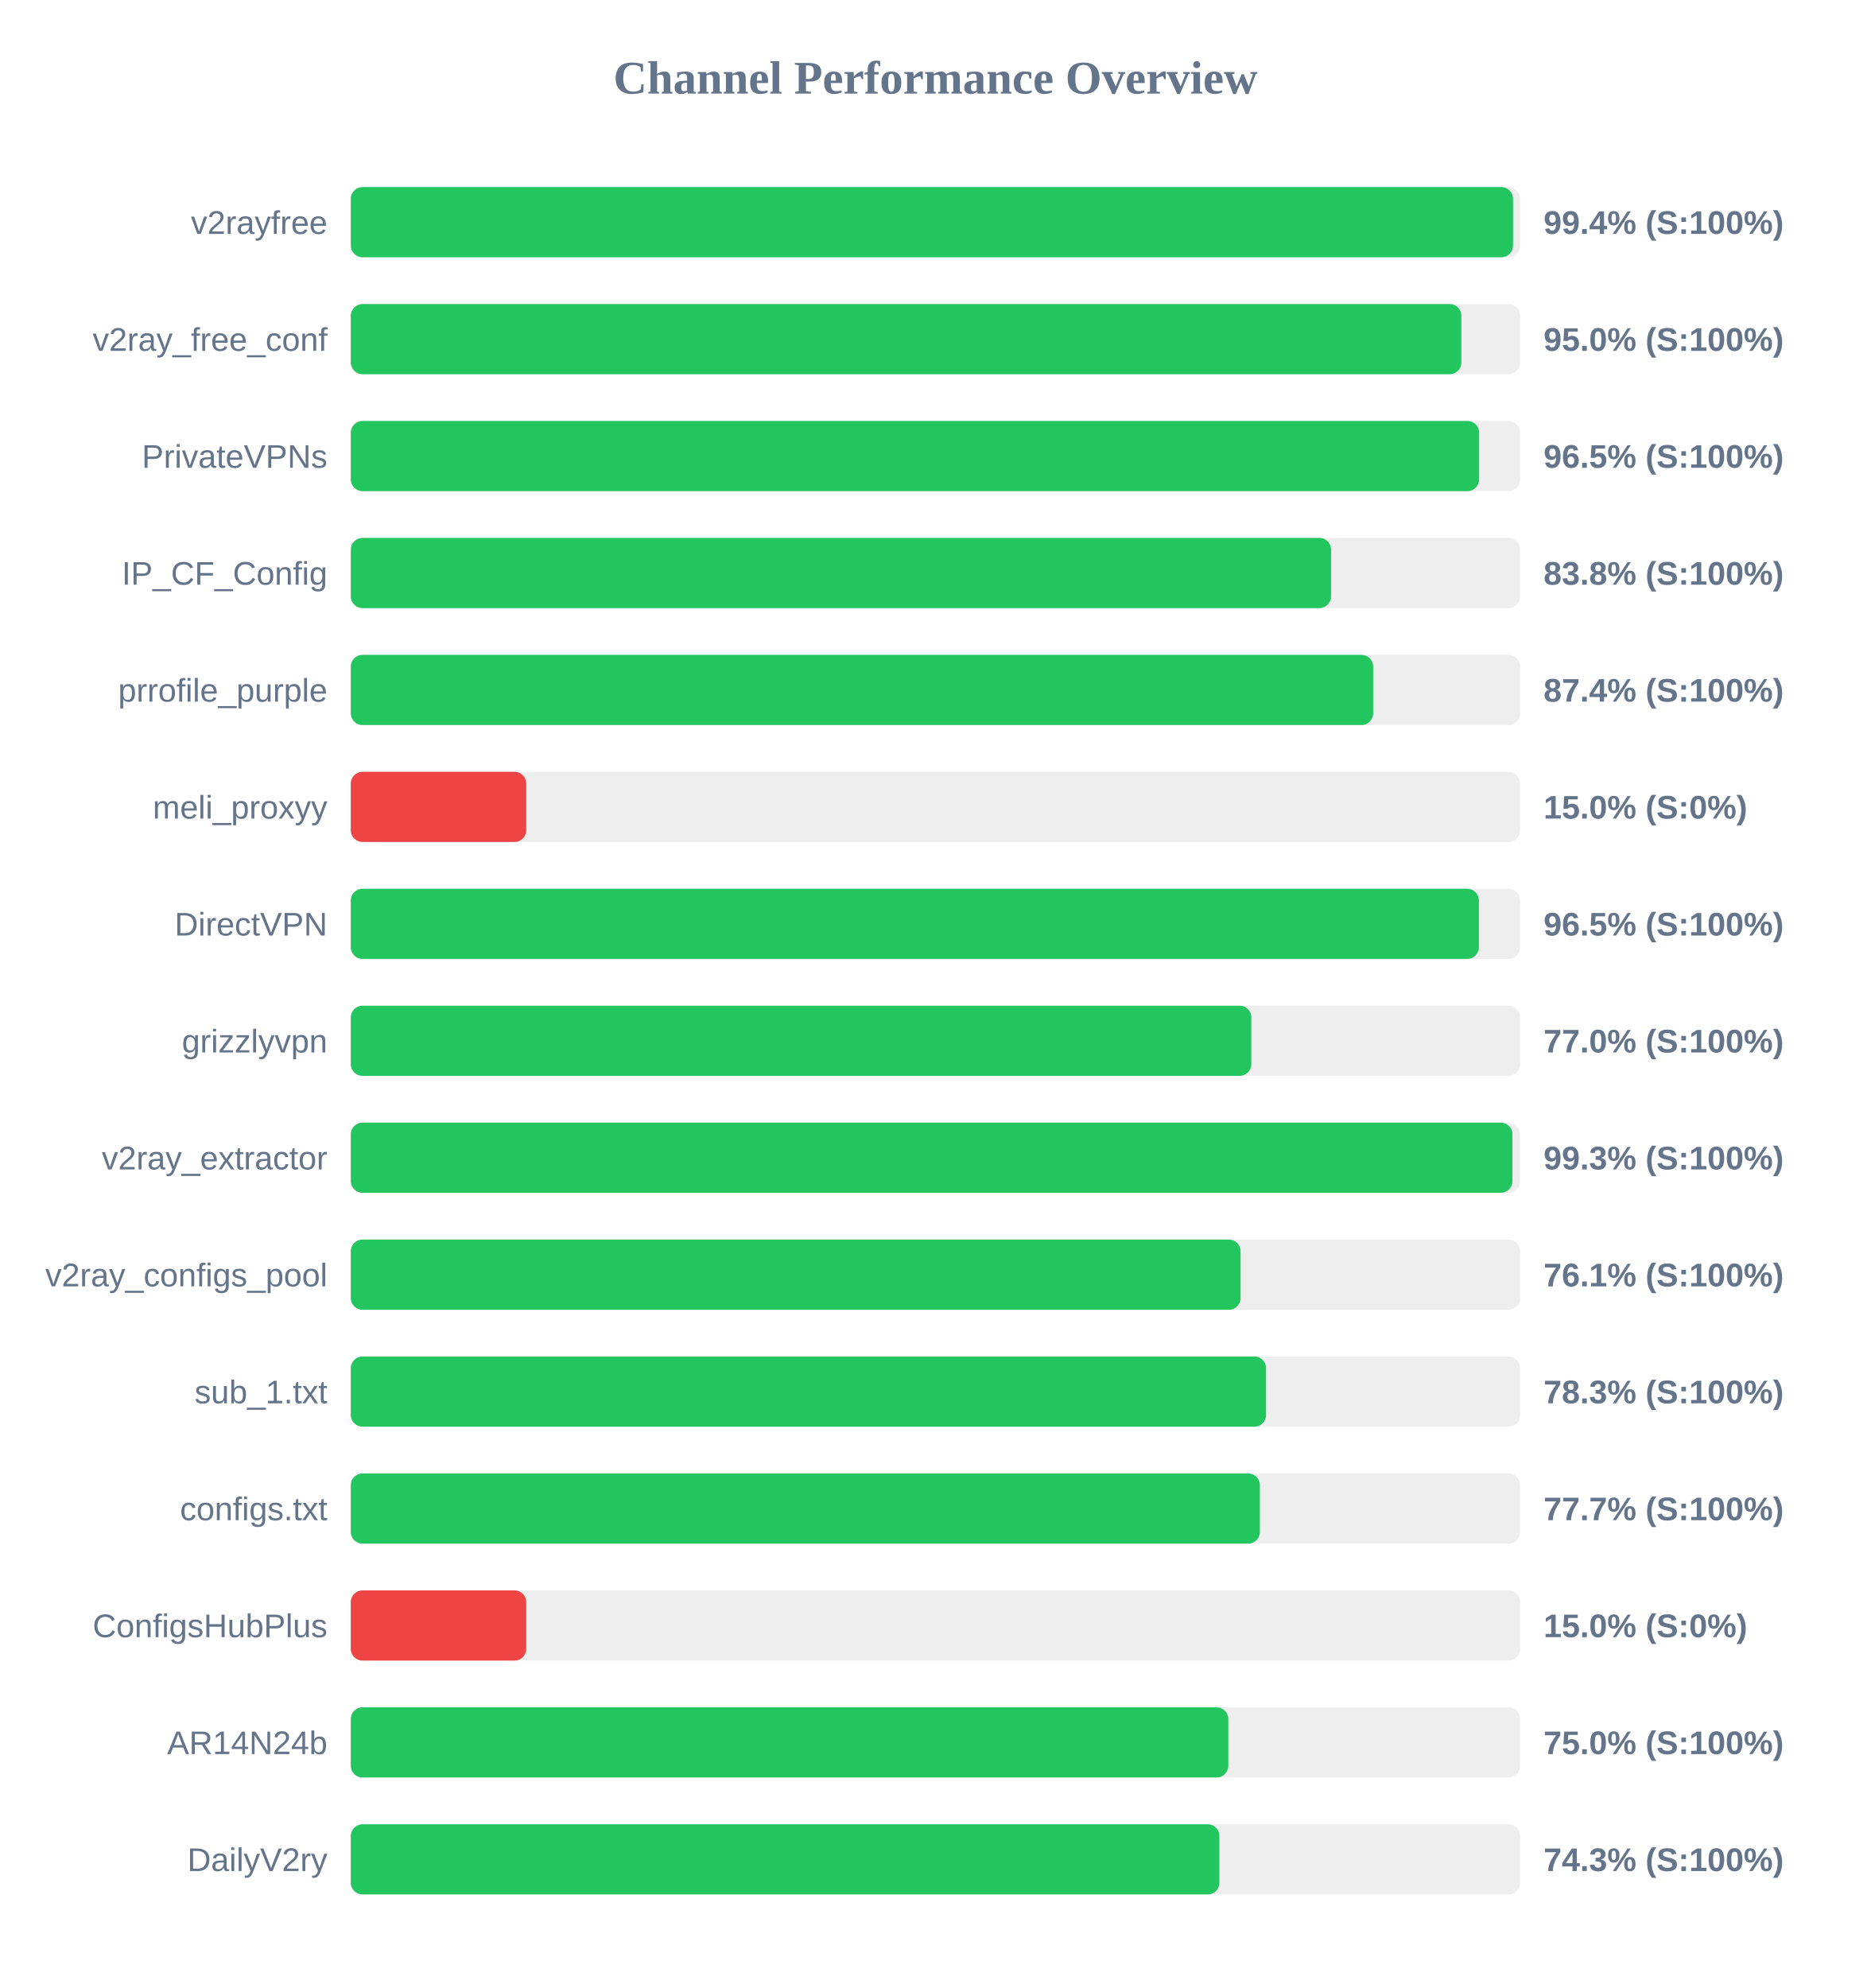
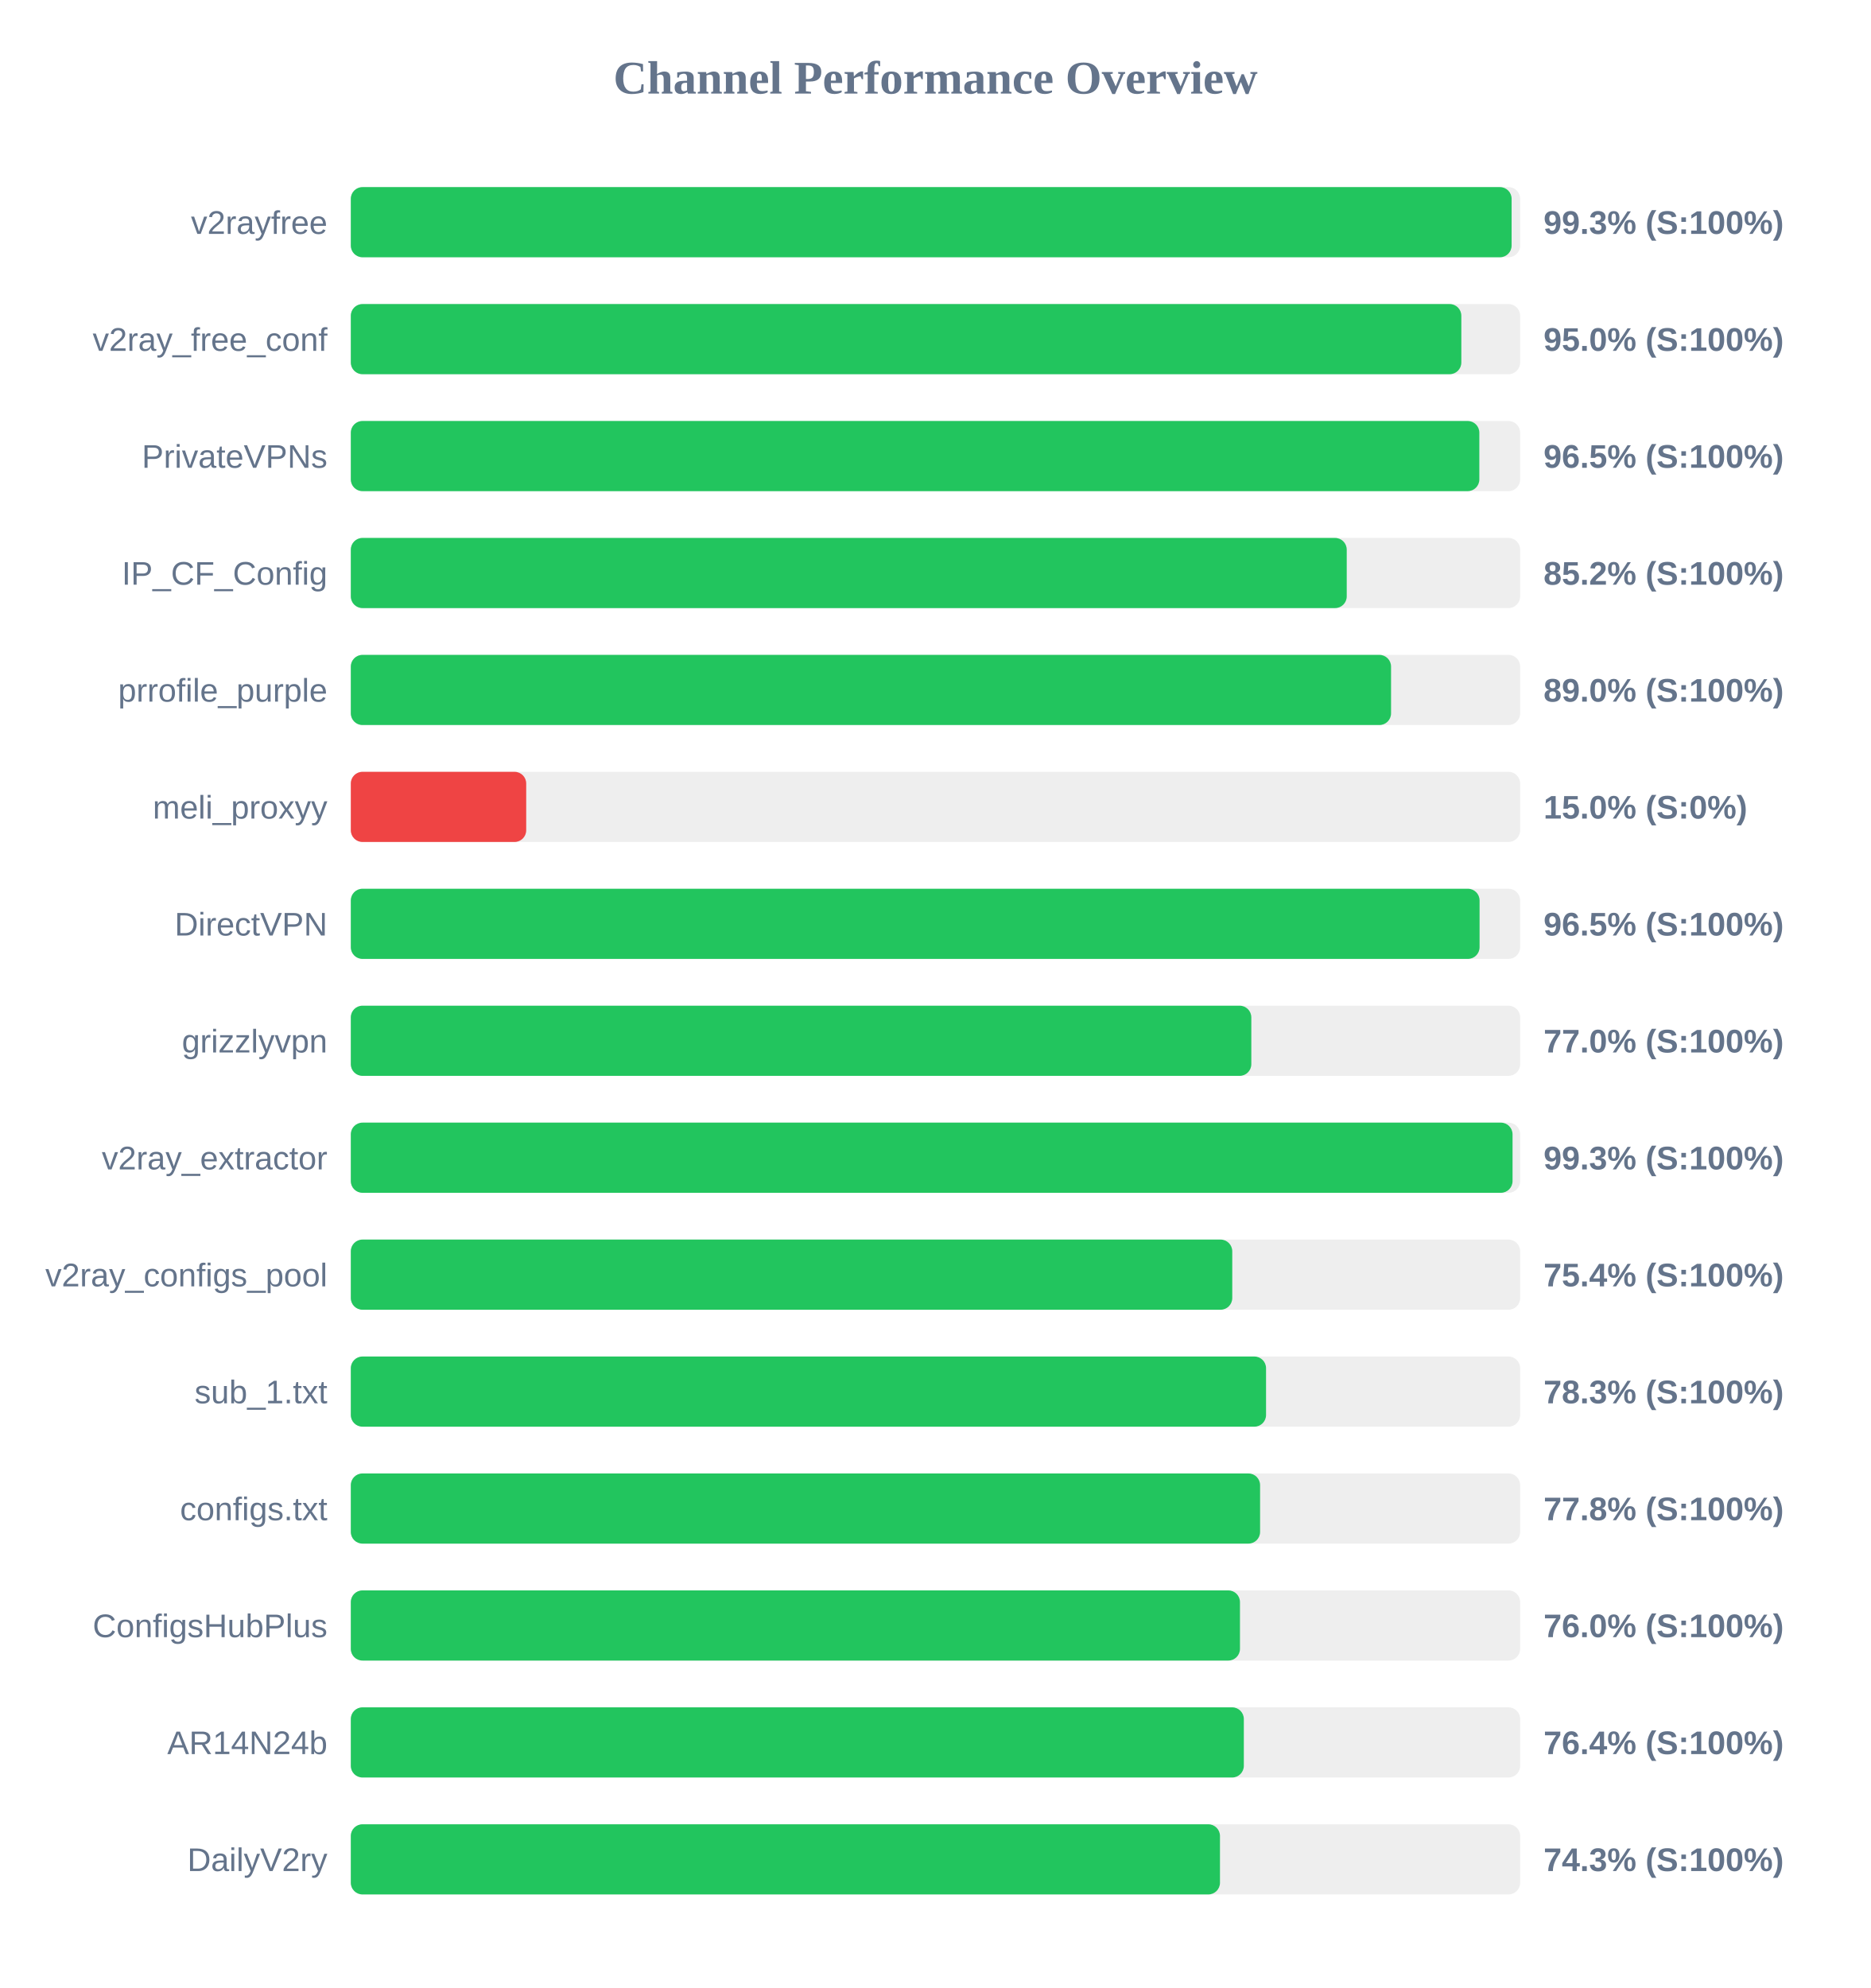
<svg xmlns="http://www.w3.org/2000/svg" width="800" height="850" version="1.1">
  <style>
        .row { font: 14px Arial; fill: #64748b; }
        .score { font: bold 14px Arial; fill: #64748b; }
    </style>
  <text x="400" y="40" text-anchor="middle" font-size="20px" font-weight="bold" fill="#64748b">Channel Performance Overview</text>
  <rect x="150" y="80" width="500" height="30" fill="#eee" rx="5" />
-   <rect x="150" y="80" width="496.95" height="30" fill="#22c55e" rx="5" />
+   <rect x="150" y="80" width="496.35" height="30" fill="#22c55e" rx="5" />
  <text x="140" y="100" text-anchor="end" class="row">v2rayfree</text>
-   <text x="660" y="100" text-anchor="start" class="score">99.4% (S:100%)</text>
+   <text x="660" y="100" text-anchor="start" class="score">99.3% (S:100%)</text>
  <rect x="150" y="130" width="500" height="30" fill="#eee" rx="5" />
  <rect x="150" y="130" width="474.85" height="30" fill="#22c55e" rx="5" />
  <text x="140" y="150" text-anchor="end" class="row">v2ray_free_conf</text>
  <text x="660" y="150" text-anchor="start" class="score">95.0% (S:100%)</text>
  <rect x="150" y="180" width="500" height="30" fill="#eee" rx="5" />
-   <rect x="150" y="180" width="482.45" height="30" fill="#22c55e" rx="5" />
+   <rect x="150" y="180" width="482.55" height="30" fill="#22c55e" rx="5" />
  <text x="140" y="200" text-anchor="end" class="row">PrivateVPNs</text>
  <text x="660" y="200" text-anchor="start" class="score">96.5% (S:100%)</text>
  <rect x="150" y="230" width="500" height="30" fill="#eee" rx="5" />
-   <rect x="150" y="230" width="419.15" height="30" fill="#22c55e" rx="5" />
+   <rect x="150" y="230" width="425.85" height="30" fill="#22c55e" rx="5" />
  <text x="140" y="250" text-anchor="end" class="row">IP_CF_Config</text>
-   <text x="660" y="250" text-anchor="start" class="score">83.8% (S:100%)</text>
+   <text x="660" y="250" text-anchor="start" class="score">85.2% (S:100%)</text>
  <rect x="150" y="280" width="500" height="30" fill="#eee" rx="5" />
-   <rect x="150" y="280" width="437.15" height="30" fill="#22c55e" rx="5" />
+   <rect x="150" y="280" width="444.8" height="30" fill="#22c55e" rx="5" />
  <text x="140" y="300" text-anchor="end" class="row">prrofile_purple</text>
-   <text x="660" y="300" text-anchor="start" class="score">87.4% (S:100%)</text>
+   <text x="660" y="300" text-anchor="start" class="score">89.0% (S:100%)</text>
  <rect x="150" y="330" width="500" height="30" fill="#eee" rx="5" />
  <rect x="150" y="330" width="75.0" height="30" fill="#ef4444" rx="5" />
  <text x="140" y="350" text-anchor="end" class="row">meli_proxyy</text>
  <text x="660" y="350" text-anchor="start" class="score">15.0% (S:0%)</text>
  <rect x="150" y="380" width="500" height="30" fill="#eee" rx="5" />
-   <rect x="150" y="380" width="482.35" height="30" fill="#22c55e" rx="5" />
+   <rect x="150" y="380" width="482.65" height="30" fill="#22c55e" rx="5" />
  <text x="140" y="400" text-anchor="end" class="row">DirectVPN</text>
  <text x="660" y="400" text-anchor="start" class="score">96.5% (S:100%)</text>
  <rect x="150" y="430" width="500" height="30" fill="#eee" rx="5" />
  <rect x="150" y="430" width="385.05" height="30" fill="#22c55e" rx="5" />
  <text x="140" y="450" text-anchor="end" class="row">grizzlyvpn</text>
  <text x="660" y="450" text-anchor="start" class="score">77.0% (S:100%)</text>
  <rect x="150" y="480" width="500" height="30" fill="#eee" rx="5" />
-   <rect x="150" y="480" width="496.7" height="30" fill="#22c55e" rx="5" />
+   <rect x="150" y="480" width="496.75" height="30" fill="#22c55e" rx="5" />
  <text x="140" y="500" text-anchor="end" class="row">v2ray_extractor</text>
  <text x="660" y="500" text-anchor="start" class="score">99.3% (S:100%)</text>
  <rect x="150" y="530" width="500" height="30" fill="#eee" rx="5" />
-   <rect x="150" y="530" width="380.45" height="30" fill="#22c55e" rx="5" />
+   <rect x="150" y="530" width="376.9" height="30" fill="#22c55e" rx="5" />
  <text x="140" y="550" text-anchor="end" class="row">v2ray_configs_pool</text>
-   <text x="660" y="550" text-anchor="start" class="score">76.1% (S:100%)</text>
+   <text x="660" y="550" text-anchor="start" class="score">75.4% (S:100%)</text>
  <rect x="150" y="580" width="500" height="30" fill="#eee" rx="5" />
  <rect x="150" y="580" width="391.35" height="30" fill="#22c55e" rx="5" />
  <text x="140" y="600" text-anchor="end" class="row">sub_1.txt</text>
  <text x="660" y="600" text-anchor="start" class="score">78.3% (S:100%)</text>
  <rect x="150" y="630" width="500" height="30" fill="#eee" rx="5" />
-   <rect x="150" y="630" width="388.7" height="30" fill="#22c55e" rx="5" />
+   <rect x="150" y="630" width="388.8" height="30" fill="#22c55e" rx="5" />
  <text x="140" y="650" text-anchor="end" class="row">configs.txt</text>
-   <text x="660" y="650" text-anchor="start" class="score">77.7% (S:100%)</text>
+   <text x="660" y="650" text-anchor="start" class="score">77.8% (S:100%)</text>
  <rect x="150" y="680" width="500" height="30" fill="#eee" rx="5" />
-   <rect x="150" y="680" width="75.0" height="30" fill="#ef4444" rx="5" />
+   <rect x="150" y="680" width="380.2" height="30" fill="#22c55e" rx="5" />
  <text x="140" y="700" text-anchor="end" class="row">ConfigsHubPlus</text>
-   <text x="660" y="700" text-anchor="start" class="score">15.0% (S:0%)</text>
+   <text x="660" y="700" text-anchor="start" class="score">76.0% (S:100%)</text>
  <rect x="150" y="730" width="500" height="30" fill="#eee" rx="5" />
-   <rect x="150" y="730" width="375.2" height="30" fill="#22c55e" rx="5" />
+   <rect x="150" y="730" width="381.85" height="30" fill="#22c55e" rx="5" />
  <text x="140" y="750" text-anchor="end" class="row">AR14N24b</text>
-   <text x="660" y="750" text-anchor="start" class="score">75.0% (S:100%)</text>
+   <text x="660" y="750" text-anchor="start" class="score">76.4% (S:100%)</text>
  <rect x="150" y="780" width="500" height="30" fill="#eee" rx="5" />
-   <rect x="150" y="780" width="371.4" height="30" fill="#22c55e" rx="5" />
+   <rect x="150" y="780" width="371.65" height="30" fill="#22c55e" rx="5" />
  <text x="140" y="800" text-anchor="end" class="row">DailyV2ry</text>
  <text x="660" y="800" text-anchor="start" class="score">74.3% (S:100%)</text>
</svg>
